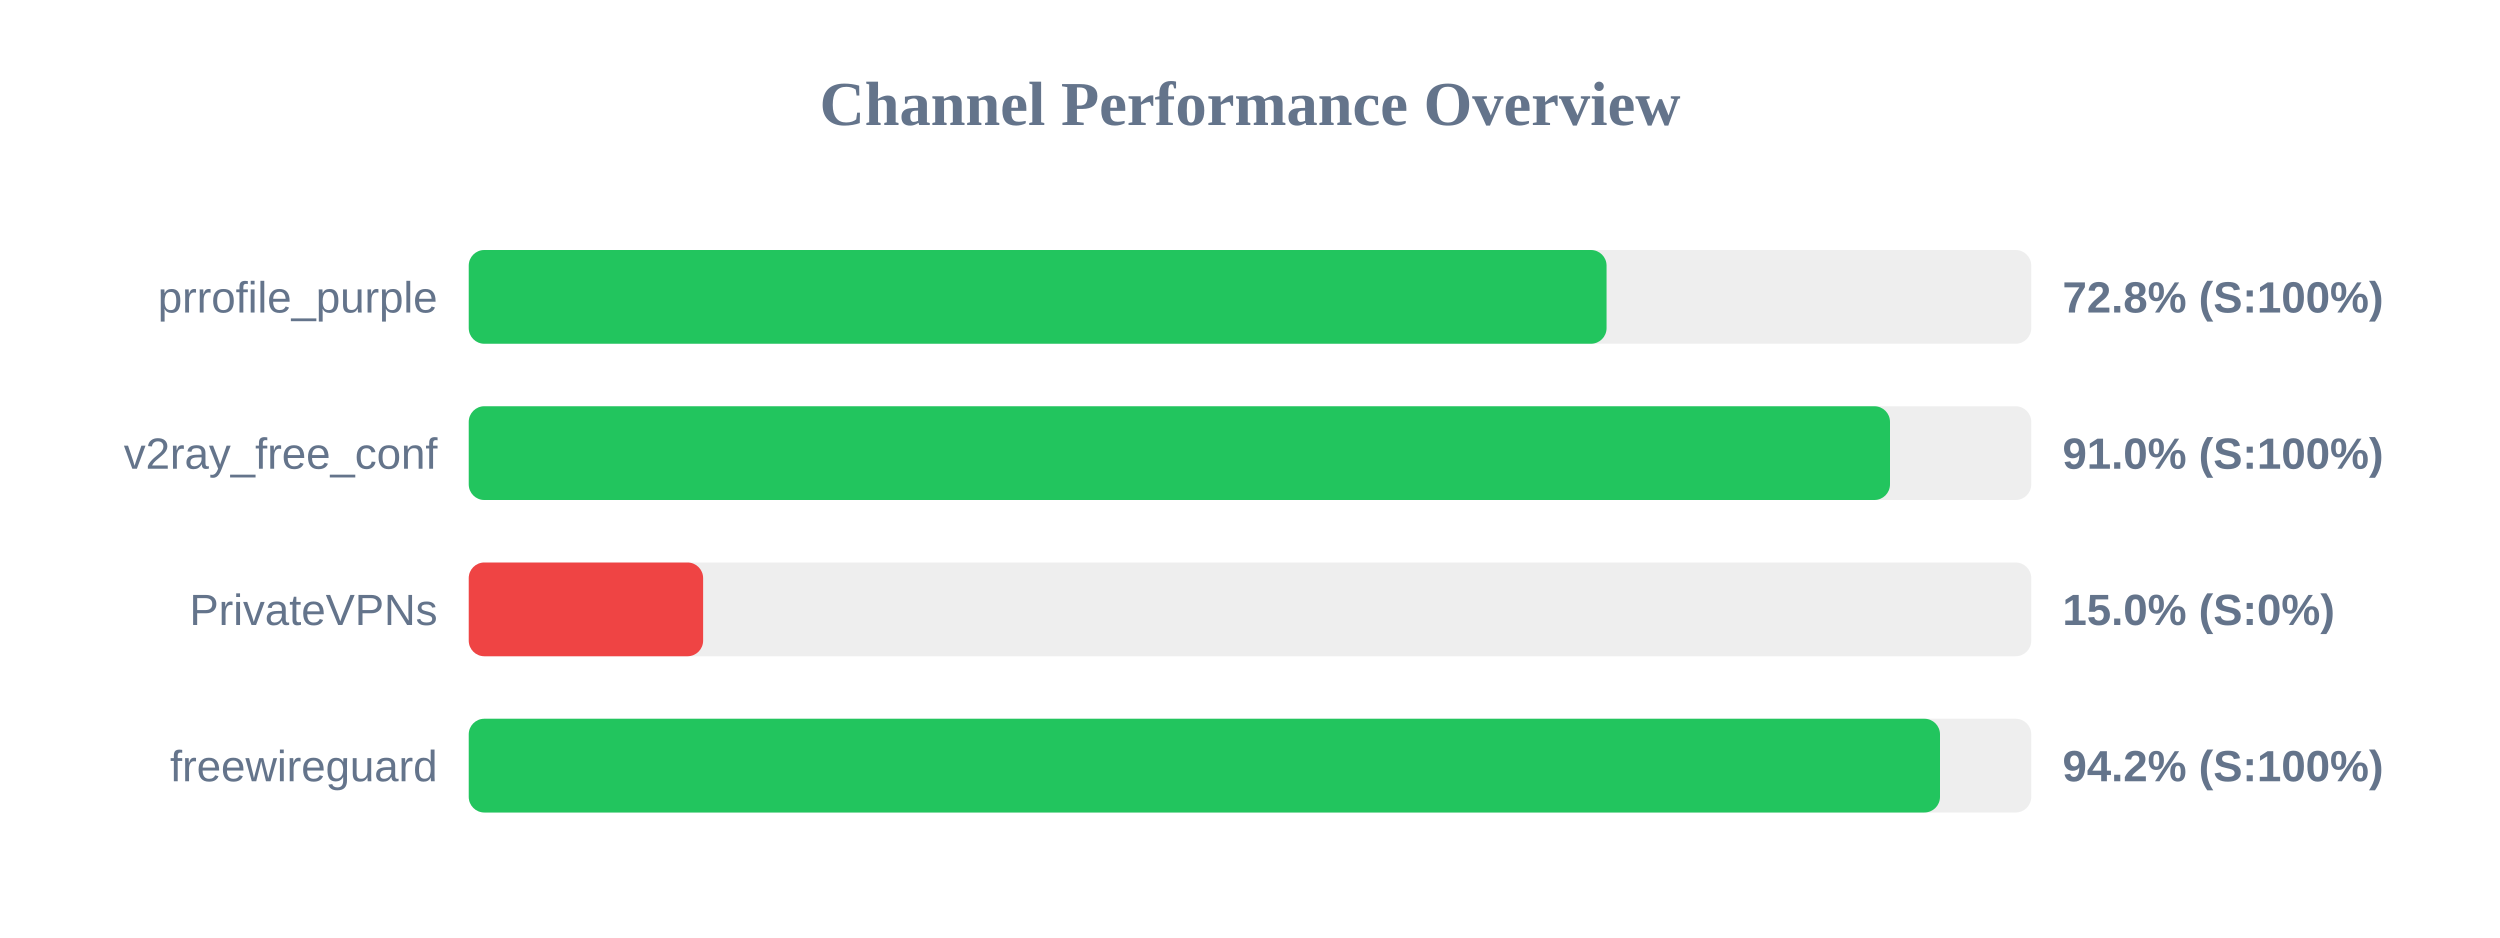
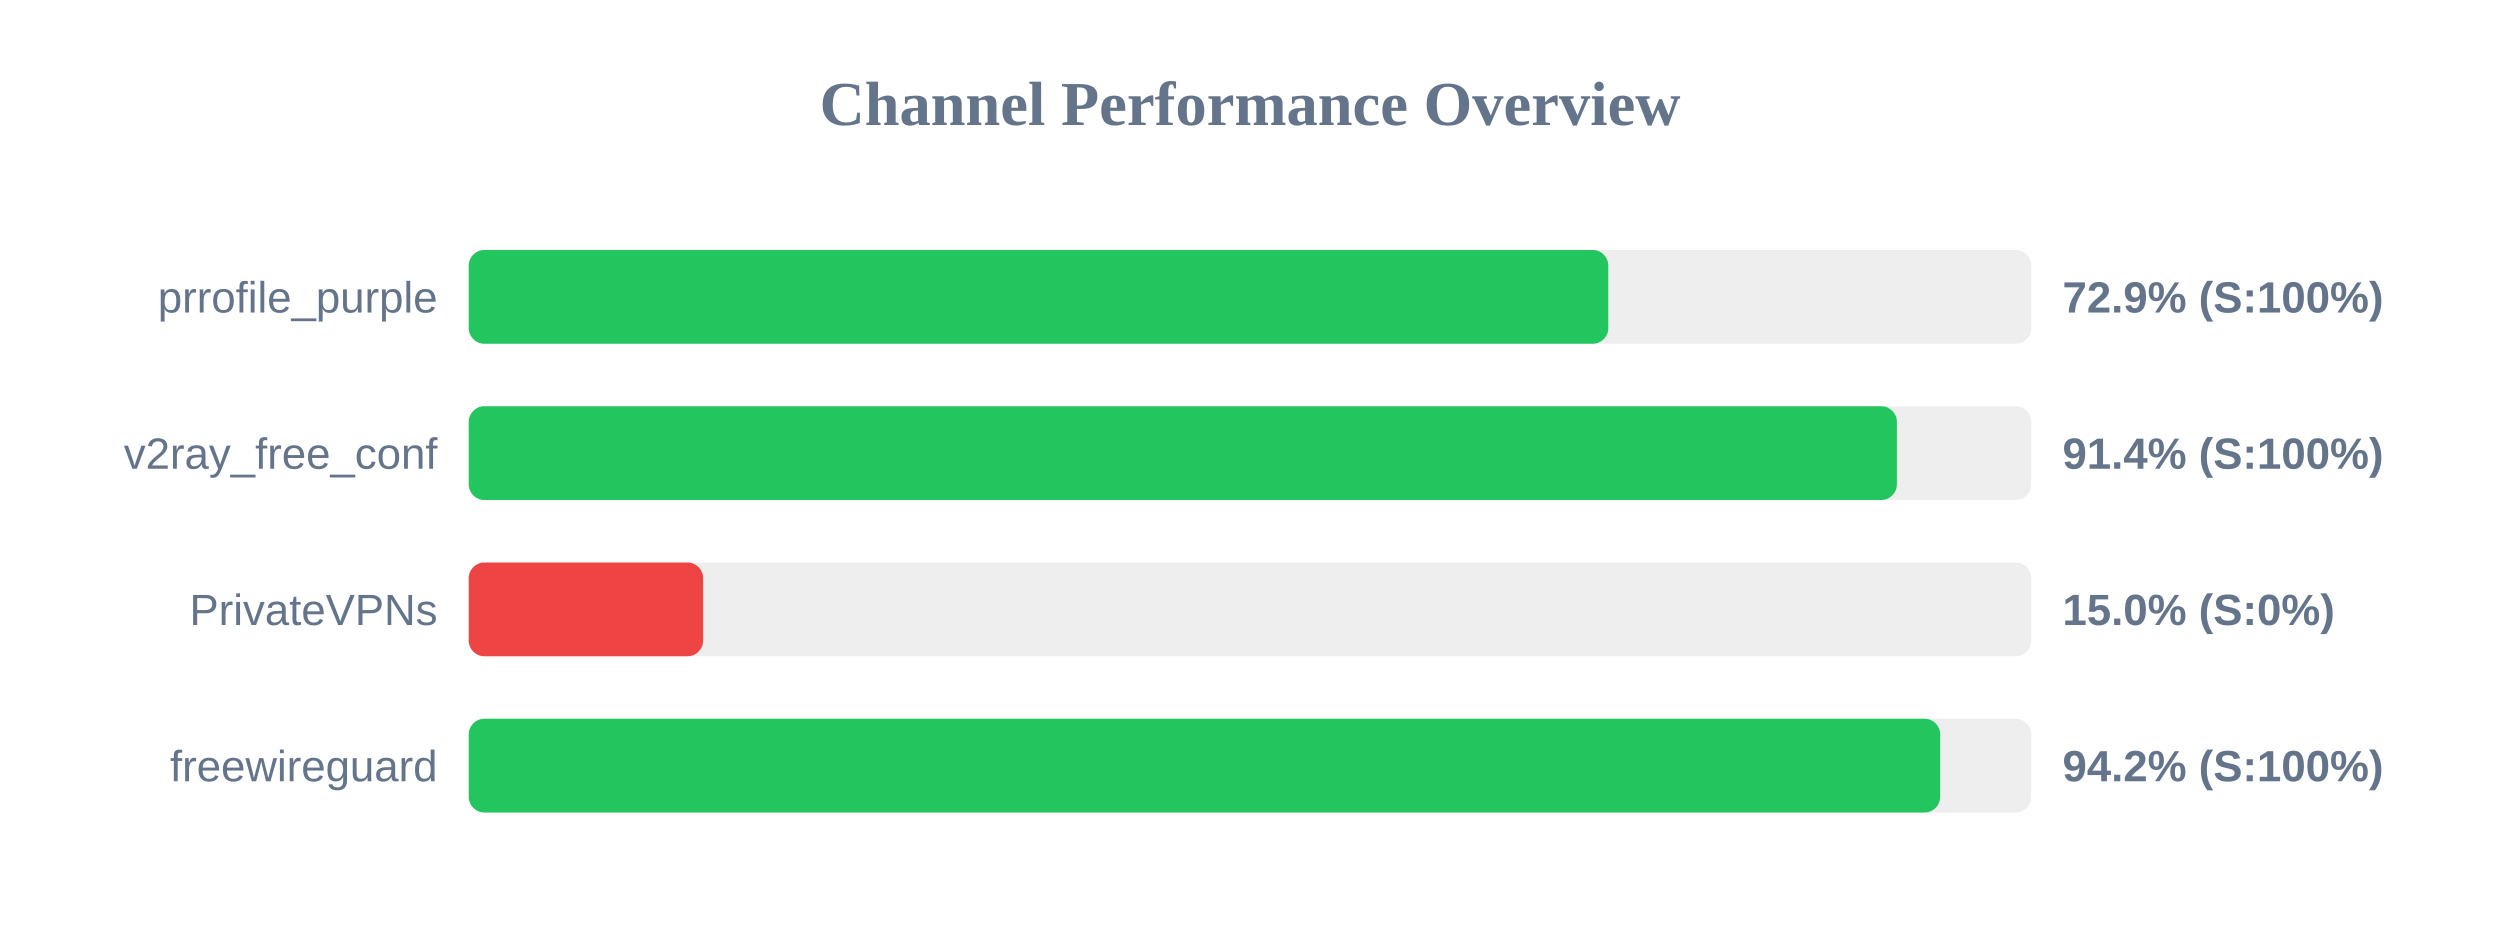
<svg xmlns="http://www.w3.org/2000/svg" width="800" height="300" version="1.1">
  <style>
        .row { font: 14px Arial; fill: #64748b; }
        .score { font: bold 14px Arial; fill: #64748b; }
    </style>
  <text x="400" y="40" text-anchor="middle" font-size="20px" font-weight="bold" fill="#64748b">Channel Performance Overview</text>
  <rect x="150" y="80" width="500" height="30" fill="#eee" rx="5" />
-   <rect x="150" y="80" width="364.1" height="30" fill="#22c55e" rx="5" />
+   <rect x="150" y="80" width="364.65" height="30" fill="#22c55e" rx="5" />
  <text x="140" y="100" text-anchor="end" class="row">prrofile_purple</text>
-   <text x="660" y="100" text-anchor="start" class="score">72.8% (S:100%)</text>
+   <text x="660" y="100" text-anchor="start" class="score">72.9% (S:100%)</text>
  <rect x="150" y="130" width="500" height="30" fill="#eee" rx="5" />
-   <rect x="150" y="130" width="454.8" height="30" fill="#22c55e" rx="5" />
+   <rect x="150" y="130" width="457.0" height="30" fill="#22c55e" rx="5" />
  <text x="140" y="150" text-anchor="end" class="row">v2ray_free_conf</text>
-   <text x="660" y="150" text-anchor="start" class="score">91.0% (S:100%)</text>
+   <text x="660" y="150" text-anchor="start" class="score">91.4% (S:100%)</text>
  <rect x="150" y="180" width="500" height="30" fill="#eee" rx="5" />
  <rect x="150" y="180" width="75.0" height="30" fill="#ef4444" rx="5" />
  <text x="140" y="200" text-anchor="end" class="row">PrivateVPNs</text>
  <text x="660" y="200" text-anchor="start" class="score">15.0% (S:0%)</text>
  <rect x="150" y="230" width="500" height="30" fill="#eee" rx="5" />
-   <rect x="150" y="230" width="470.8" height="30" fill="#22c55e" rx="5" />
+   <rect x="150" y="230" width="470.85" height="30" fill="#22c55e" rx="5" />
  <text x="140" y="250" text-anchor="end" class="row">freewireguard</text>
  <text x="660" y="250" text-anchor="start" class="score">94.2% (S:100%)</text>
</svg>
